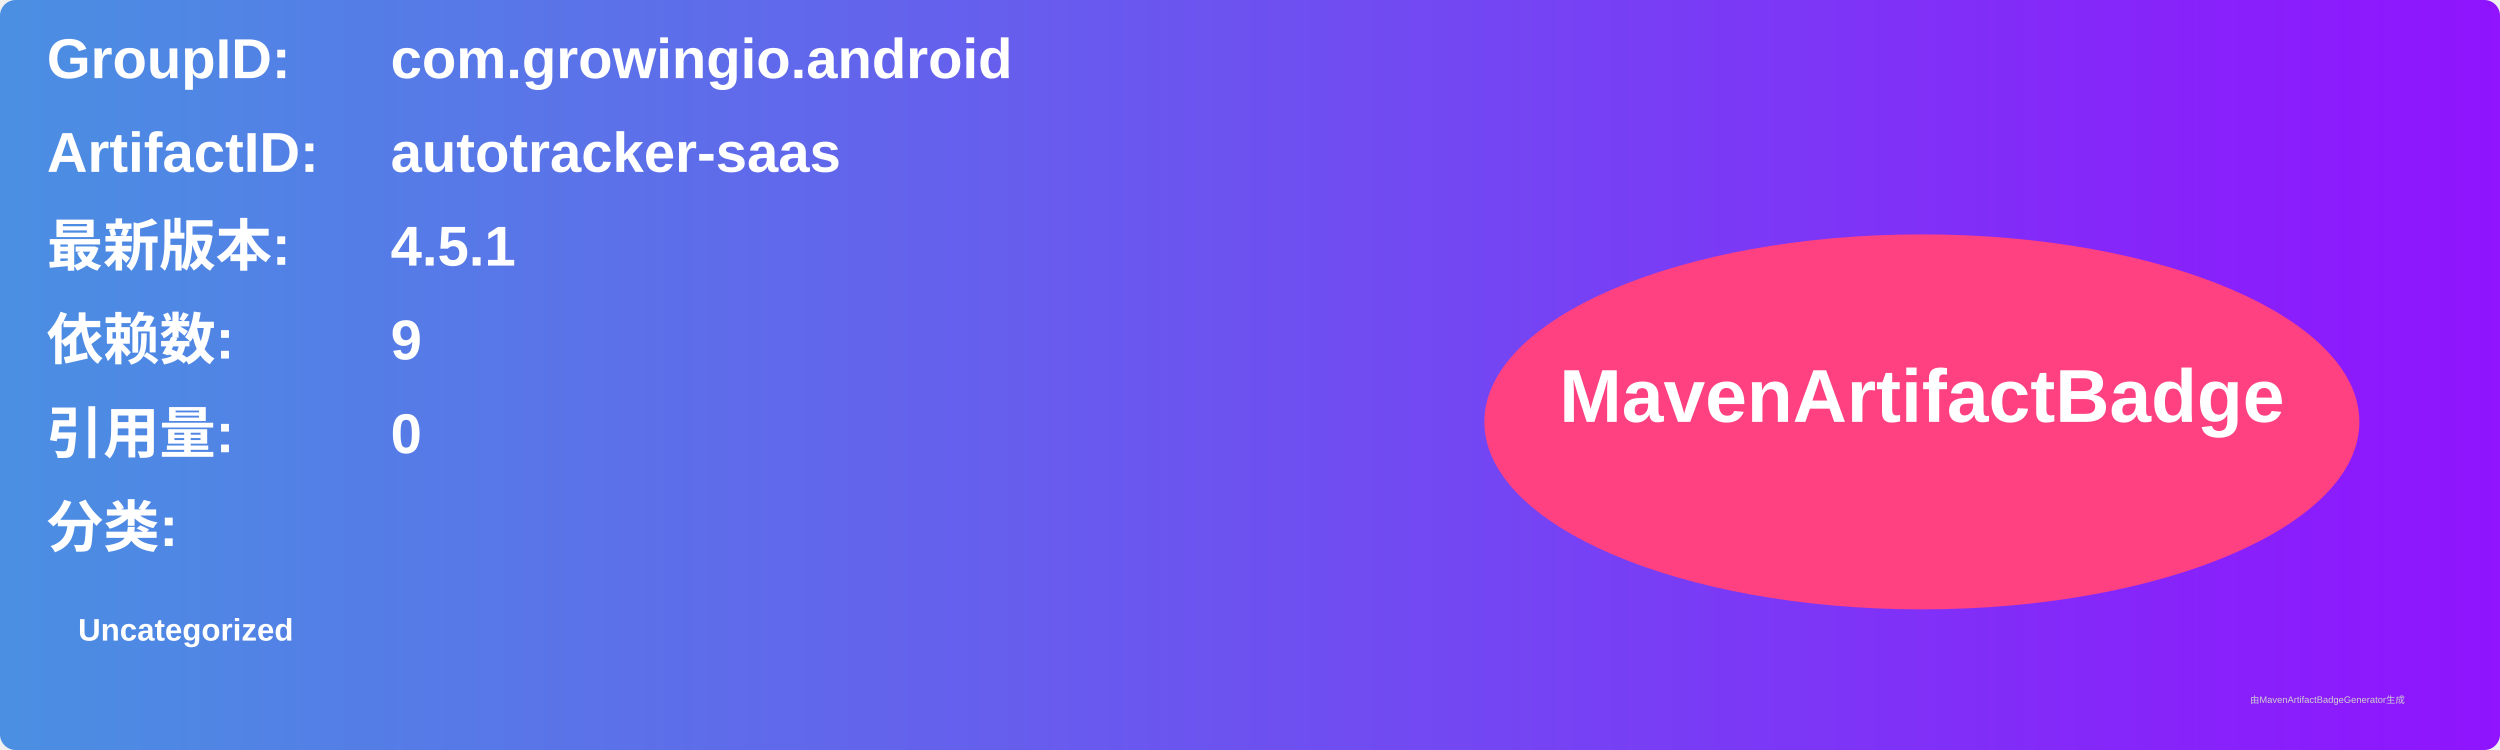
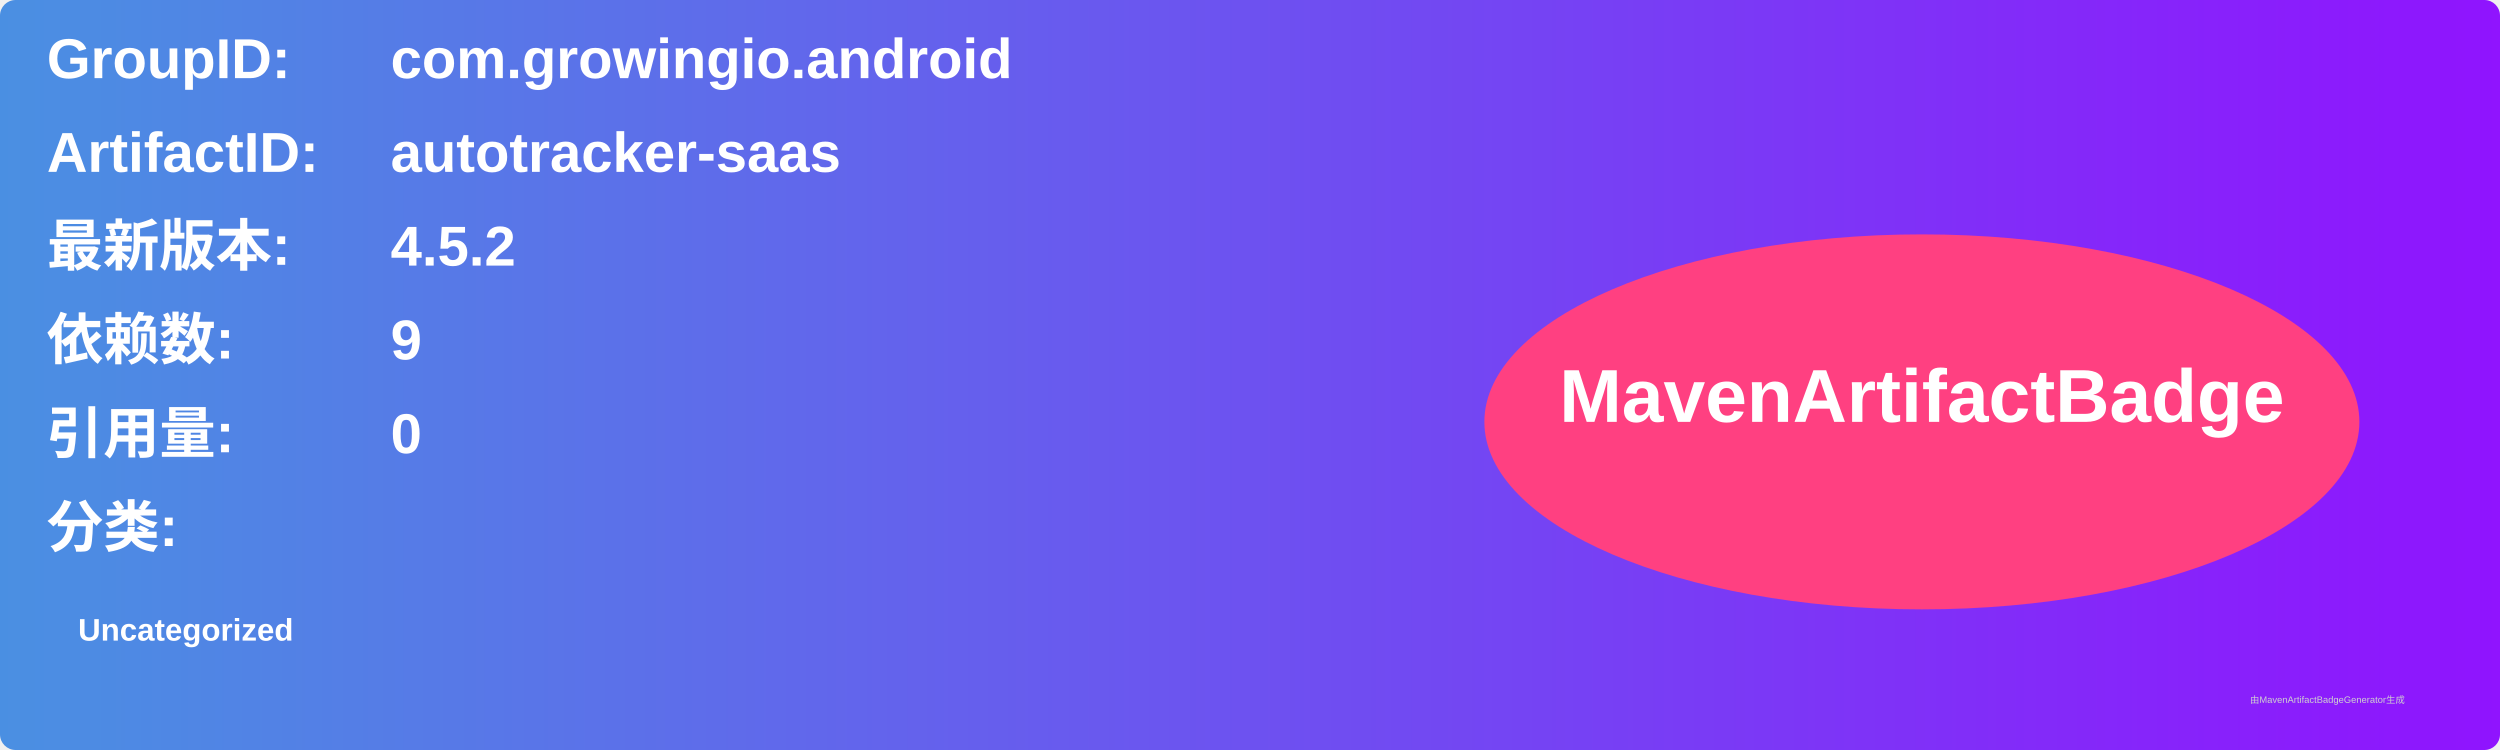
<svg xmlns="http://www.w3.org/2000/svg" width="800" height="240" viewBox="0 0 800 240">
  <linearGradient id="grad" x1="0%" y1="0%" x2="100%" y2="0%">
    <stop offset="0%" stop-color="#4a90e2" />
    <stop offset="100%" stop-color="#9013fe" />
  </linearGradient>
  <rect width="100%" height="100%" rx="5" ry="5" fill="url(#grad)" />
  <g transform="translate(15, 15)">
    <text x="0" y="10" font-family="Arial" font-size="18" fill="white" font-weight="bold" width="260">GroupID:</text>
    <text x="110" y="10" font-family="Arial" font-size="18" fill="white" font-weight="bold" width="460">com.growingio.android</text>
    <text x="0" y="40" font-family="Arial" font-size="18" fill="white" font-weight="bold" width="260">ArtifactID:</text>
    <text x="110" y="40" font-family="Arial" font-size="18" fill="white" font-weight="bold" width="460">autotracker-saas</text>
    <text x="0" y="70" font-family="Arial" font-size="18" fill="white" font-weight="bold">最新版本:</text>
    <text x="110" y="70" font-family="Arial" font-size="18" fill="white" font-weight="bold">
-       <tspan font-weight="bold">4.5.1</tspan>
+       <tspan font-weight="bold">4.5.2</tspan>
    </text>
    <text x="0" y="100" font-family="Arial" font-size="18" fill="white" font-weight="bold">依赖数: </text>
    <text x="110" y="100" font-family="Arial" font-size="18" fill="white">
      <tspan font-weight="bold">9</tspan>
    </text>
    <text x="0" y="130" font-family="Arial" font-size="18" fill="white" font-weight="bold">引用量: </text>
    <text x="110" y="130" font-family="Arial" font-size="18" fill="white">
      <tspan font-weight="bold">0</tspan>
    </text>
    <text x="0" y="160" font-family="Arial" font-size="18" fill="white" font-weight="bold">分类:</text>
    <text x="10" y="190" font-family="Arial" font-size="10" fill="white">
      <tspan font-weight="bold">Uncategorized</tspan>
    </text>
    <ellipse cx="600" cy="120" rx="140" ry="60" fill="#ff4081" />
    <text x="600" y="120" text-anchor="middle" font-family="Arial" font-size="24" fill="white" font-weight="bold">MavenArtifactBadge</text>
  </g>
  <text x="720" y="225" font-family="Arial" font-size="3" fill="#d0d0d0">由MavenArtifactBadgeGenerator生成</text>
</svg>
